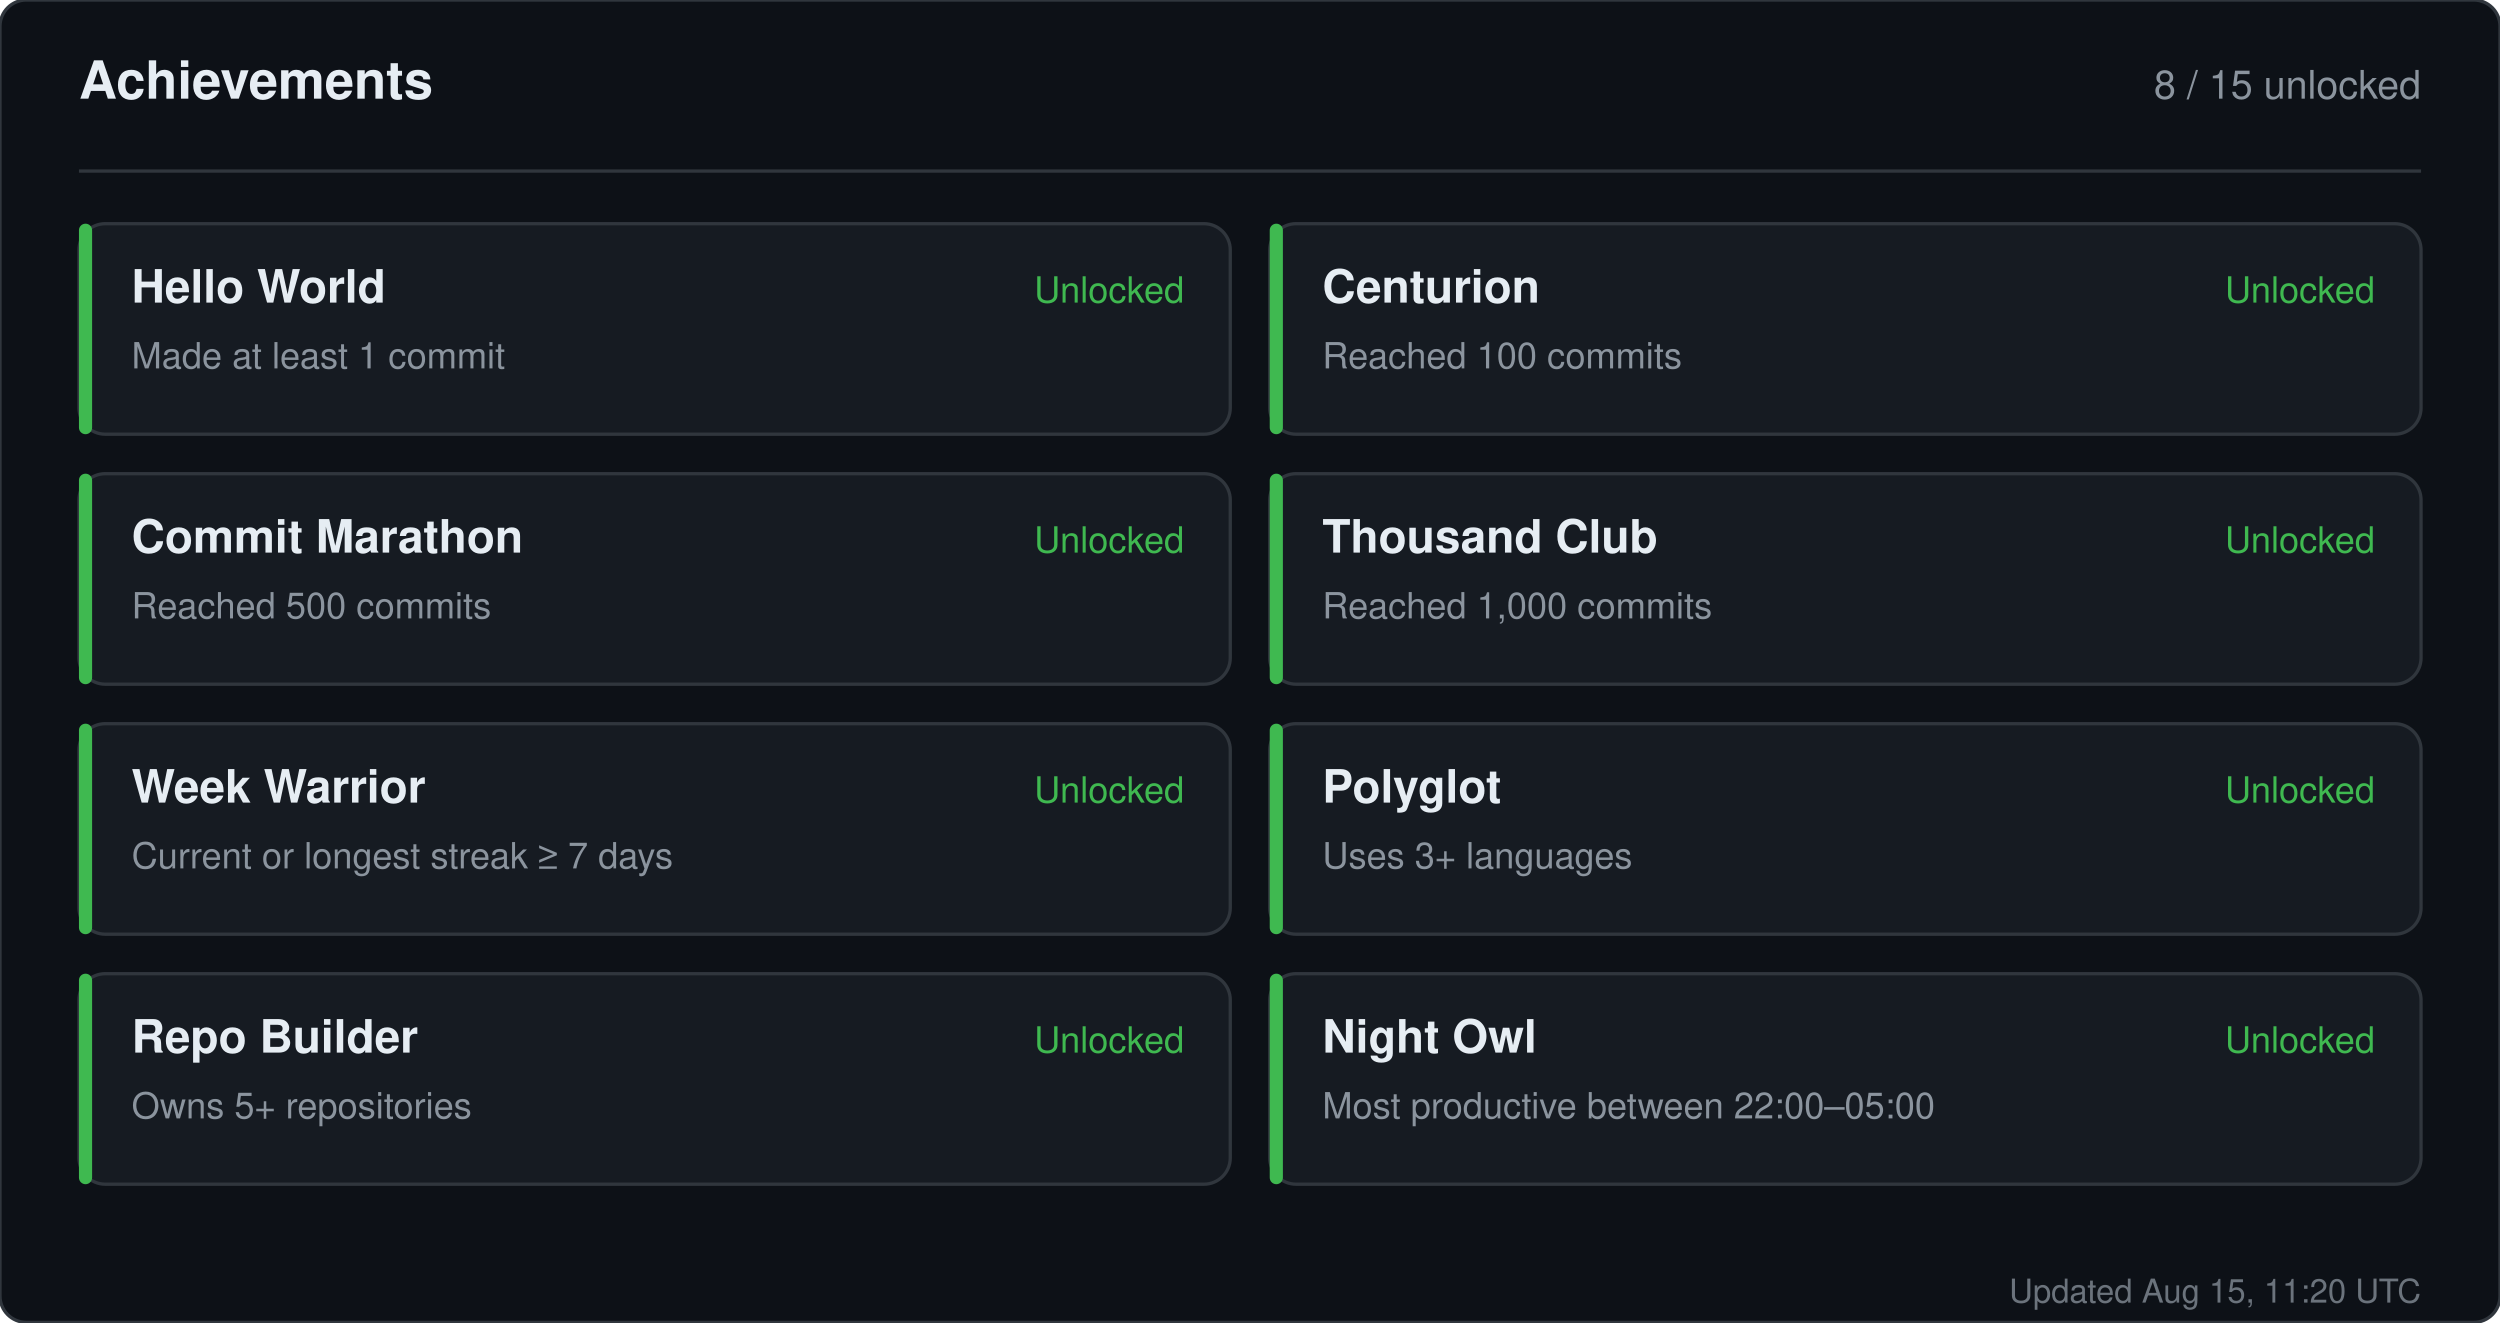
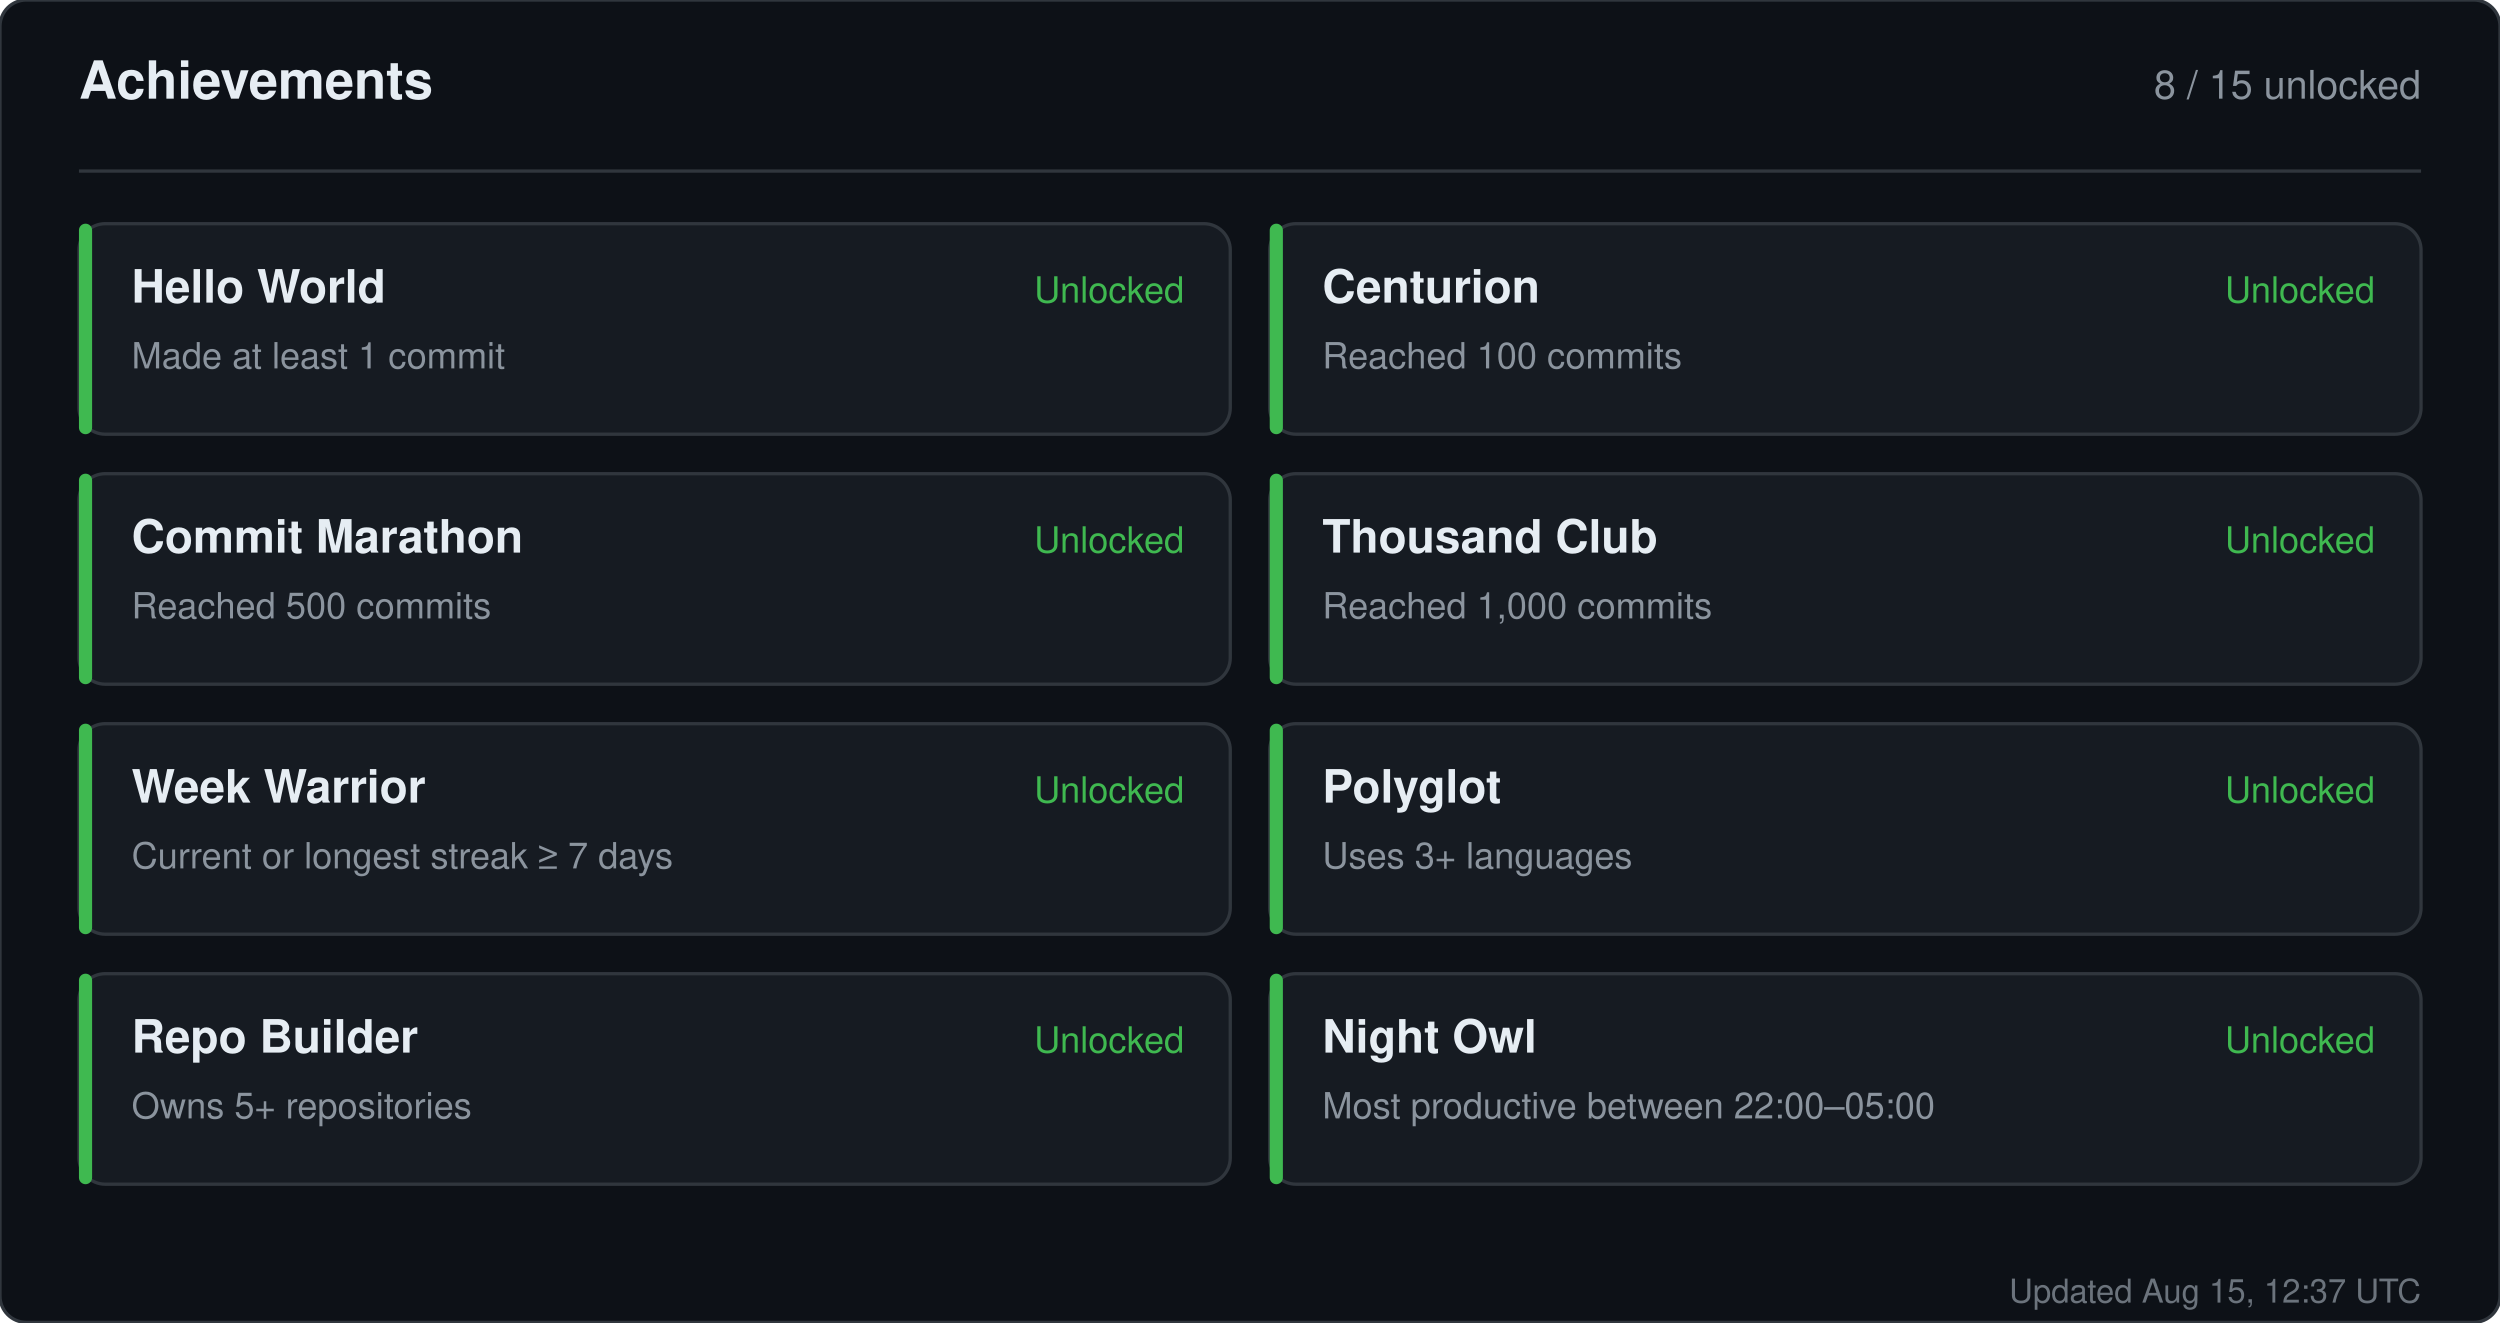
<svg xmlns="http://www.w3.org/2000/svg" width="760" height="402" viewBox="0 0 760 402" role="img" aria-label="Achievements for sandiirawan12">
  <rect width="760" height="402" rx="8" fill="#0d1117" stroke="#30363d" />
  <g font-family="-apple-system, BlinkMacSystemFont, Segoe UI, Helvetica, Arial, sans-serif">
    <text x="24" y="30" fill="#e6edf3" font-size="16" font-weight="700">Achievements</text>
    <text x="736" y="30" fill="#8b949e" font-size="12" text-anchor="end">8 / 15 unlocked</text>
    <line x1="24" y1="52" x2="736" y2="52" stroke="#30363d" />
    <rect x="24" y="68" width="350" height="64" rx="8" fill="#161b22" stroke="#30363d" />
    <rect x="24" y="68" width="4" height="64" rx="2" fill="#3fb950" />
    <text x="40" y="92" fill="#e6edf3" font-size="14" font-weight="700">Hello World</text>
    <text x="40" y="112" fill="#8b949e" font-size="11">Made at least 1 commit</text>
    <text x="360" y="92" fill="#3fb950" font-size="11" text-anchor="end">Unlocked</text>
    <rect x="386" y="68" width="350" height="64" rx="8" fill="#161b22" stroke="#30363d" />
    <rect x="386" y="68" width="4" height="64" rx="2" fill="#3fb950" />
    <text x="402" y="92" fill="#e6edf3" font-size="14" font-weight="700">Centurion</text>
    <text x="402" y="112" fill="#8b949e" font-size="11">Reached 100 commits</text>
    <text x="722" y="92" fill="#3fb950" font-size="11" text-anchor="end">Unlocked</text>
    <rect x="24" y="144" width="350" height="64" rx="8" fill="#161b22" stroke="#30363d" />
    <rect x="24" y="144" width="4" height="64" rx="2" fill="#3fb950" />
    <text x="40" y="168" fill="#e6edf3" font-size="14" font-weight="700">Commit Marathon</text>
    <text x="40" y="188" fill="#8b949e" font-size="11">Reached 500 commits</text>
    <text x="360" y="168" fill="#3fb950" font-size="11" text-anchor="end">Unlocked</text>
    <rect x="386" y="144" width="350" height="64" rx="8" fill="#161b22" stroke="#30363d" />
    <rect x="386" y="144" width="4" height="64" rx="2" fill="#3fb950" />
    <text x="402" y="168" fill="#e6edf3" font-size="14" font-weight="700">Thousand Club</text>
    <text x="402" y="188" fill="#8b949e" font-size="11">Reached 1,000 commits</text>
    <text x="722" y="168" fill="#3fb950" font-size="11" text-anchor="end">Unlocked</text>
    <rect x="24" y="220" width="350" height="64" rx="8" fill="#161b22" stroke="#30363d" />
    <rect x="24" y="220" width="4" height="64" rx="2" fill="#3fb950" />
    <text x="40" y="244" fill="#e6edf3" font-size="14" font-weight="700">Week Warrior</text>
    <text x="40" y="264" fill="#8b949e" font-size="11">Current or longest streak ≥ 7 days</text>
    <text x="360" y="244" fill="#3fb950" font-size="11" text-anchor="end">Unlocked</text>
    <rect x="386" y="220" width="350" height="64" rx="8" fill="#161b22" stroke="#30363d" />
    <rect x="386" y="220" width="4" height="64" rx="2" fill="#3fb950" />
    <text x="402" y="244" fill="#e6edf3" font-size="14" font-weight="700">Polyglot</text>
    <text x="402" y="264" fill="#8b949e" font-size="11">Uses 3+ languages</text>
    <text x="722" y="244" fill="#3fb950" font-size="11" text-anchor="end">Unlocked</text>
    <rect x="24" y="296" width="350" height="64" rx="8" fill="#161b22" stroke="#30363d" />
    <rect x="24" y="296" width="4" height="64" rx="2" fill="#3fb950" />
    <text x="40" y="320" fill="#e6edf3" font-size="14" font-weight="700">Repo Builder</text>
    <text x="40" y="340" fill="#8b949e" font-size="11">Owns 5+ repositories</text>
    <text x="360" y="320" fill="#3fb950" font-size="11" text-anchor="end">Unlocked</text>
    <rect x="386" y="296" width="350" height="64" rx="8" fill="#161b22" stroke="#30363d" />
    <rect x="386" y="296" width="4" height="64" rx="2" fill="#3fb950" />
    <text x="402" y="320" fill="#e6edf3" font-size="14" font-weight="700">Night Owl</text>
    <text x="402" y="340" fill="#8b949e" font-size="11">Most productive between 22:00–05:00</text>
    <text x="722" y="320" fill="#3fb950" font-size="11" text-anchor="end">Unlocked</text>
-     <text x="736" y="396" fill="#8b949e" font-size="10" text-anchor="end" opacity="0.75">Updated Aug 15, 11:20 UTC</text>
+     <text x="736" y="396" fill="#8b949e" font-size="10" text-anchor="end" opacity="0.75">Updated Aug 15, 12:37 UTC</text>
  </g>
</svg>
